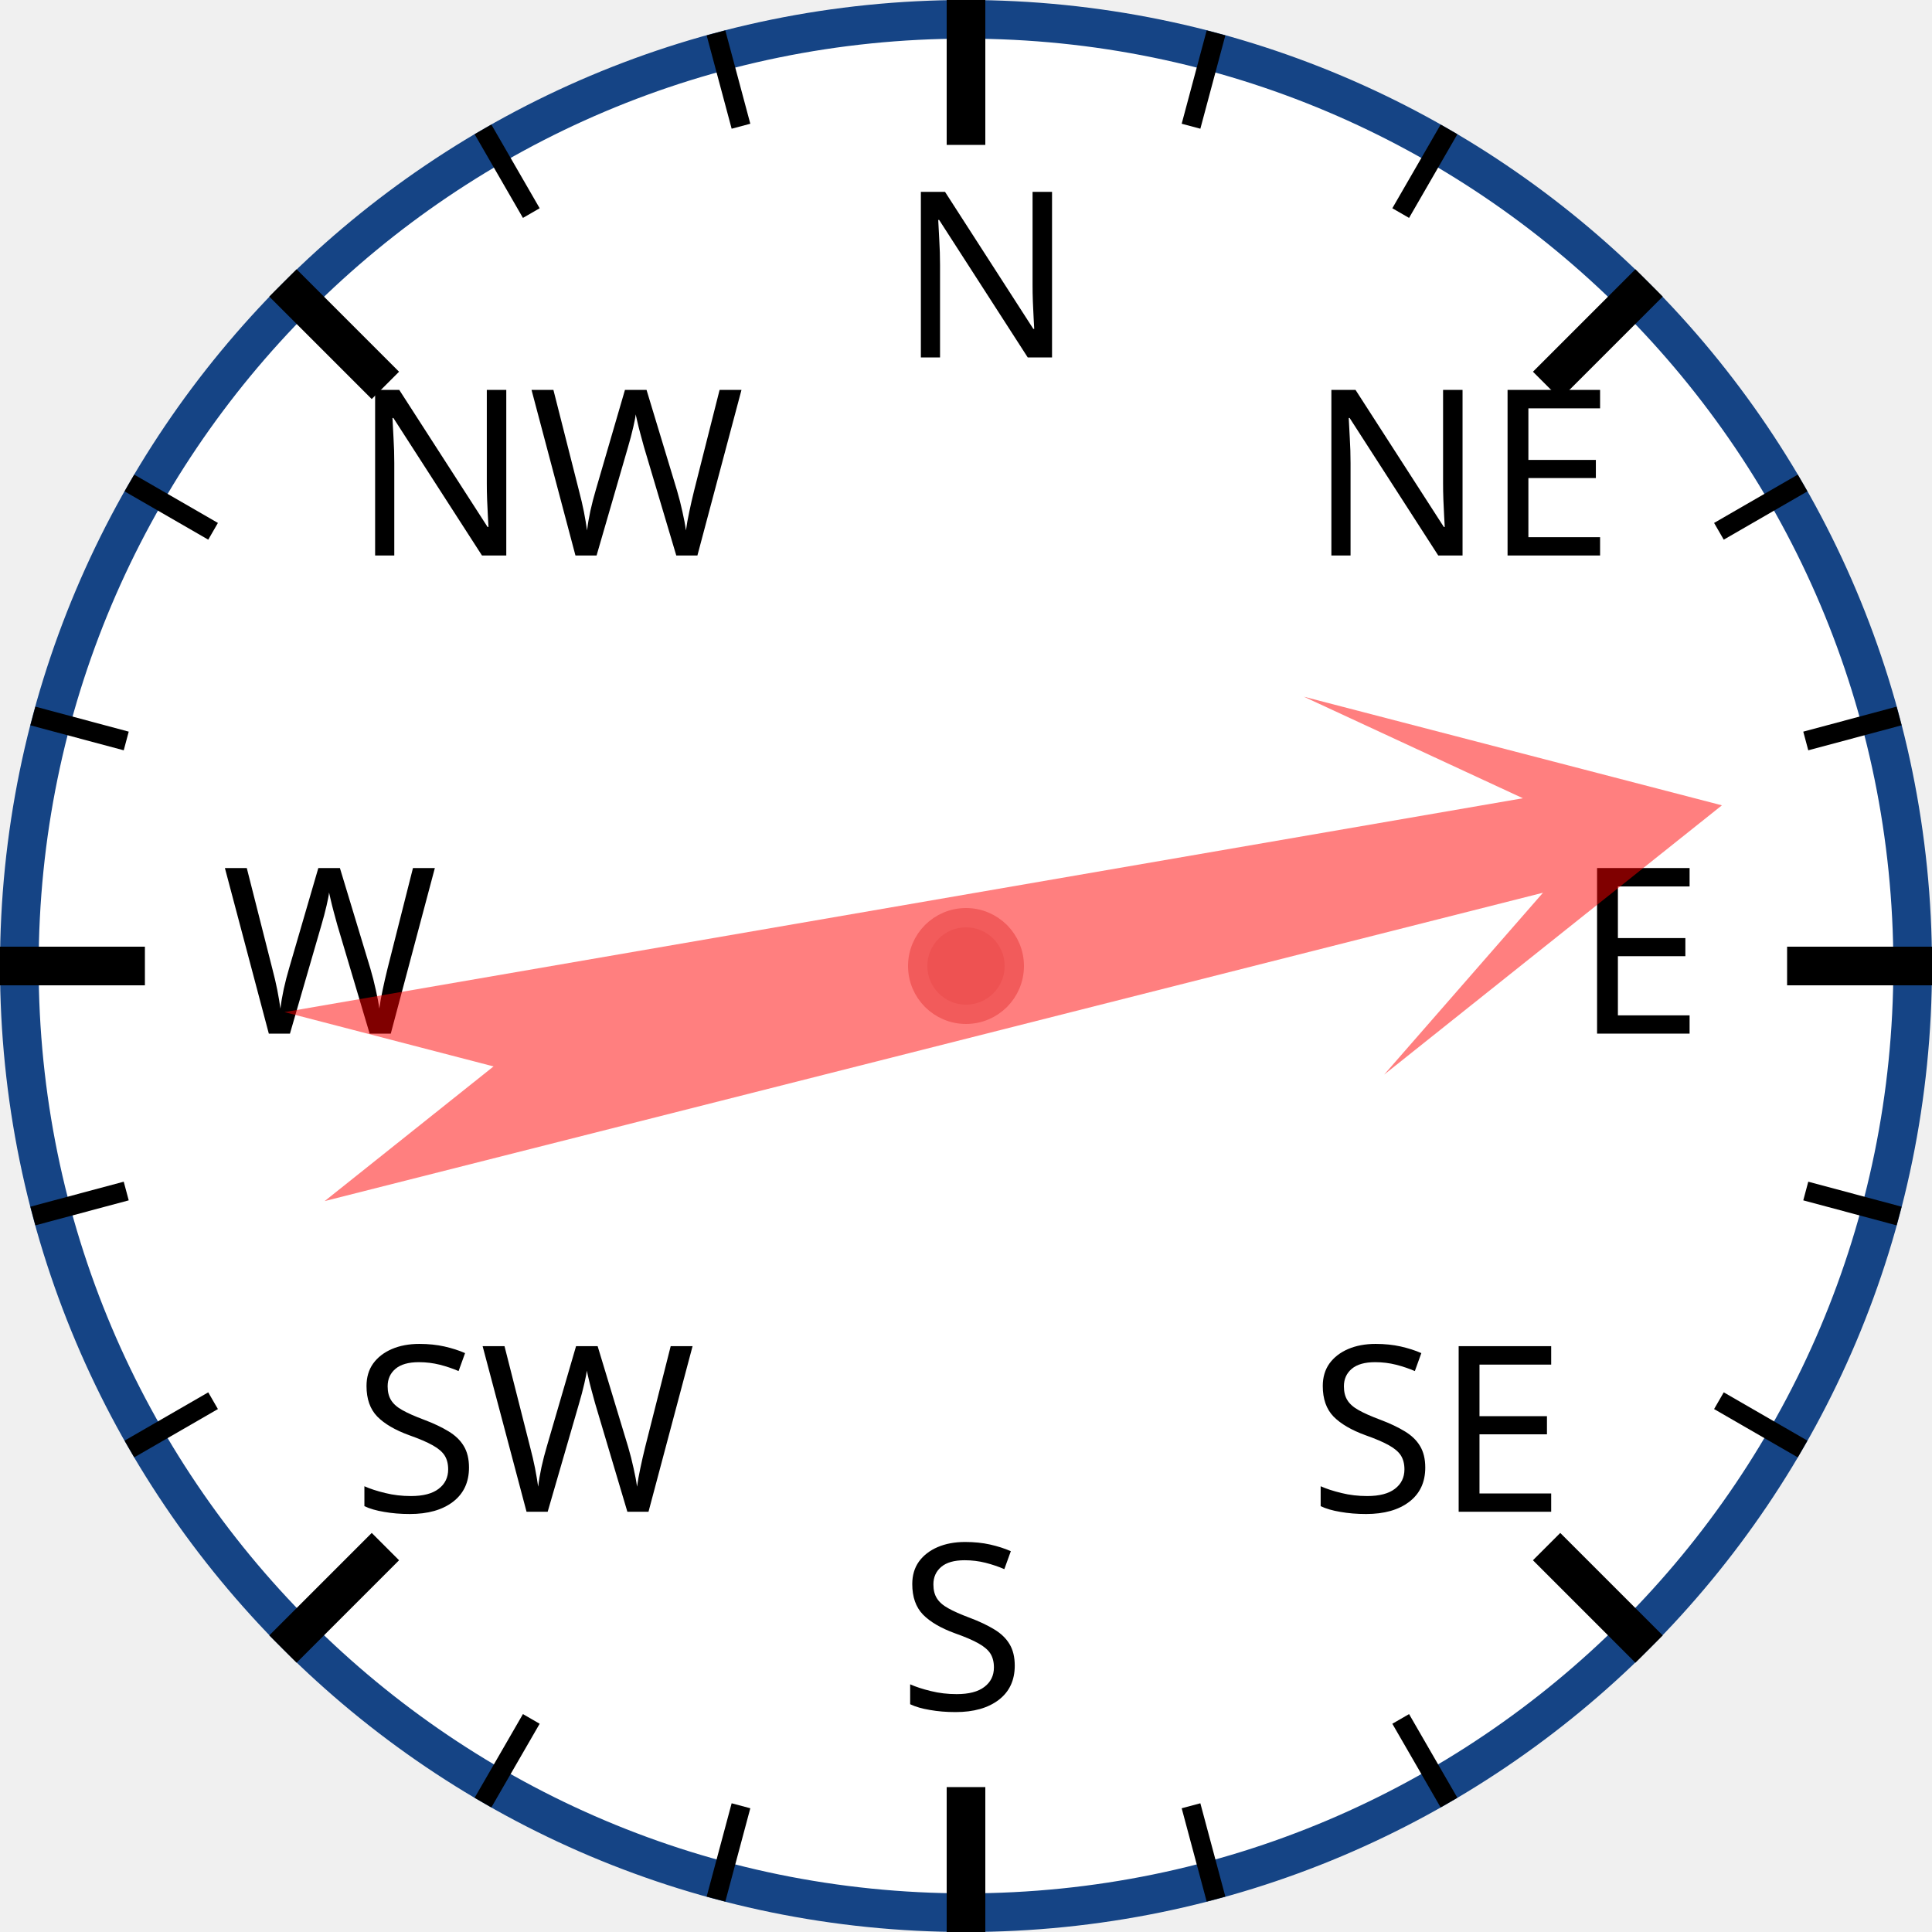
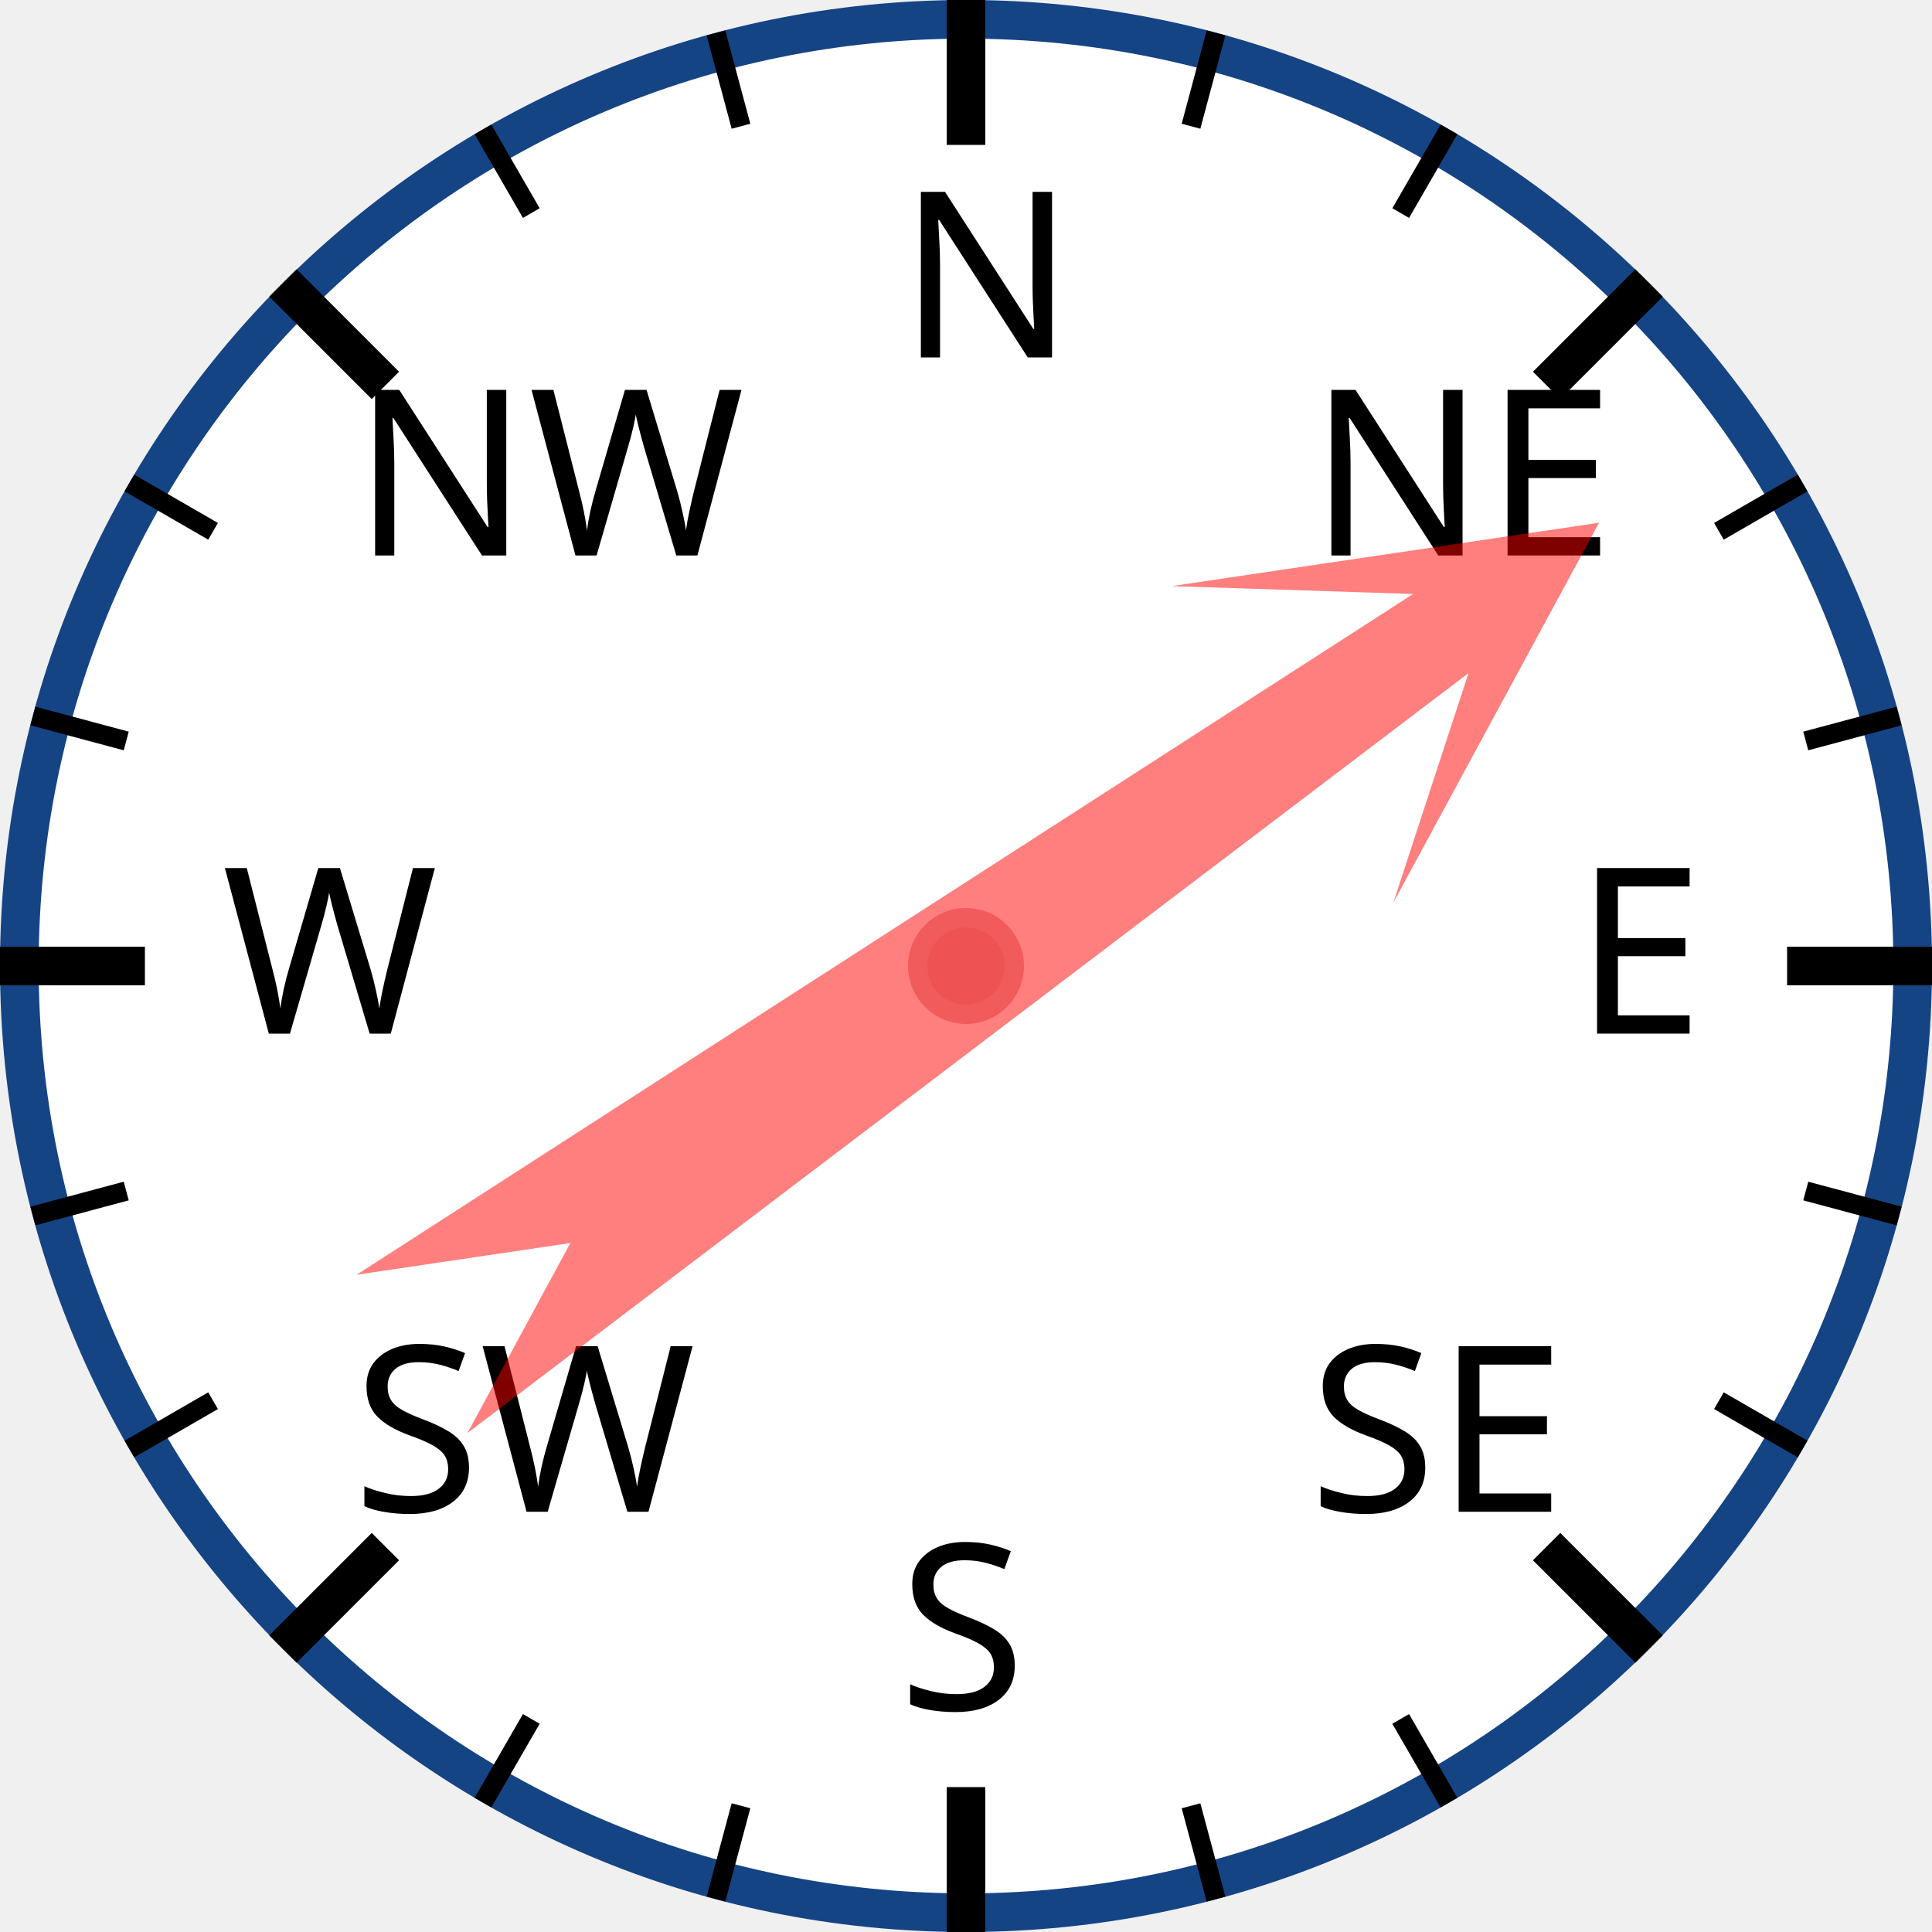
<svg xmlns="http://www.w3.org/2000/svg" width="120px" height="120px" viewBox="0 0 200 200">
  <circle cx="100" cy="100" r="98" style="fill: white; stroke: #154485; stroke-width: 4;" />
  <text x="93.0" y="37.0" style="font-family: sans-serif; font-size: 18pt;">N</text>
  <line x1="100.0" y1="0.0" x2="100.0" y2="15.0" style="stroke: black; stroke-width: 4;" />
  <line x1="74.118" y1="3.407" x2="76.706" y2="13.067" style="stroke: black; stroke-width: 2;" />
  <line x1="50" y1="13.397" x2="55" y2="22.058" style="stroke: black; stroke-width: 2;" />
  <text x="36.503" y="57.503" style="font-family: sans-serif; font-size: 18pt;">NW</text>
  <line x1="29.289" y1="29.289" x2="39.896" y2="39.896" style="stroke: black; stroke-width: 4;" />
  <line x1="13.397" y1="50" x2="22.058" y2="55" style="stroke: black; stroke-width: 2;" />
  <line x1="3.407" y1="74.118" x2="13.067" y2="76.706" style="stroke: black; stroke-width: 2;" />
  <text x="23.0" y="107.0" style="font-family: sans-serif; font-size: 18pt;">W</text>
  <line x1="0.0" y1="100.0" x2="15.0" y2="100.0" style="stroke: black; stroke-width: 4;" />
  <line x1="3.407" y1="125.882" x2="13.067" y2="123.294" style="stroke: black; stroke-width: 2;" />
  <line x1="13.397" y1="150" x2="22.058" y2="145" style="stroke: black; stroke-width: 2;" />
  <text x="36.503" y="156.497" style="font-family: sans-serif; font-size: 18pt;">SW</text>
  <line x1="29.289" y1="170.711" x2="39.896" y2="160.104" style="stroke: black; stroke-width: 4;" />
  <line x1="50" y1="186.603" x2="55" y2="177.942" style="stroke: black; stroke-width: 2;" />
  <line x1="74.118" y1="196.593" x2="76.706" y2="186.933" style="stroke: black; stroke-width: 2;" />
  <text x="93" y="177.0" style="font-family: sans-serif; font-size: 18pt;">S</text>
  <line x1="100" y1="200.0" x2="100" y2="185.0" style="stroke: black; stroke-width: 4;" />
  <line x1="125.882" y1="196.593" x2="123.294" y2="186.933" style="stroke: black; stroke-width: 2;" />
  <line x1="150.0" y1="186.603" x2="145.0" y2="177.942" style="stroke: black; stroke-width: 2;" />
  <text x="135.497" y="156.497" style="font-family: sans-serif; font-size: 18pt;">SE</text>
  <line x1="170.711" y1="170.711" x2="160.104" y2="160.104" style="stroke: black; stroke-width: 4;" />
  <line x1="186.603" y1="150" x2="177.942" y2="145" style="stroke: black; stroke-width: 2;" />
  <line x1="196.593" y1="125.882" x2="186.933" y2="123.294" style="stroke: black; stroke-width: 2;" />
  <text x="163.0" y="107" style="font-family: sans-serif; font-size: 18pt;">E</text>
  <line x1="200.0" y1="100" x2="185.0" y2="100" style="stroke: black; stroke-width: 4;" />
  <line x1="196.593" y1="74.118" x2="186.933" y2="76.706" style="stroke: black; stroke-width: 2;" />
  <line x1="186.603" y1="50" x2="177.942" y2="55" style="stroke: black; stroke-width: 2;" />
  <text x="135.497" y="57.503" style="font-family: sans-serif; font-size: 18pt;">NE</text>
  <line x1="170.711" y1="29.289" x2="160.104" y2="39.896" style="stroke: black; stroke-width: 4;" />
  <line x1="150" y1="13.397" x2="145" y2="22.058" style="stroke: black; stroke-width: 2;" />
  <line x1="125.882" y1="3.407" x2="123.294" y2="13.067" style="stroke: black; stroke-width: 2;" />
-   <polygon points="100 20 120 60 105 40 110 170 100 150 90 170 95 40 80 60" style="fill: red; fill-opacity: 0.5;" transform="rotate(78,100,100)" />
+   <polygon points="100 20 120 60 105 40 110 170 100 150 90 170 95 40 80 60" style="fill: red; fill-opacity: 0.5;" transform="rotate(55,100,100)" />
  <circle cx="100" cy="100" r="5" style="fill: #EE5252; stroke: #F25B5B; stroke-width: 2;" />
</svg>
